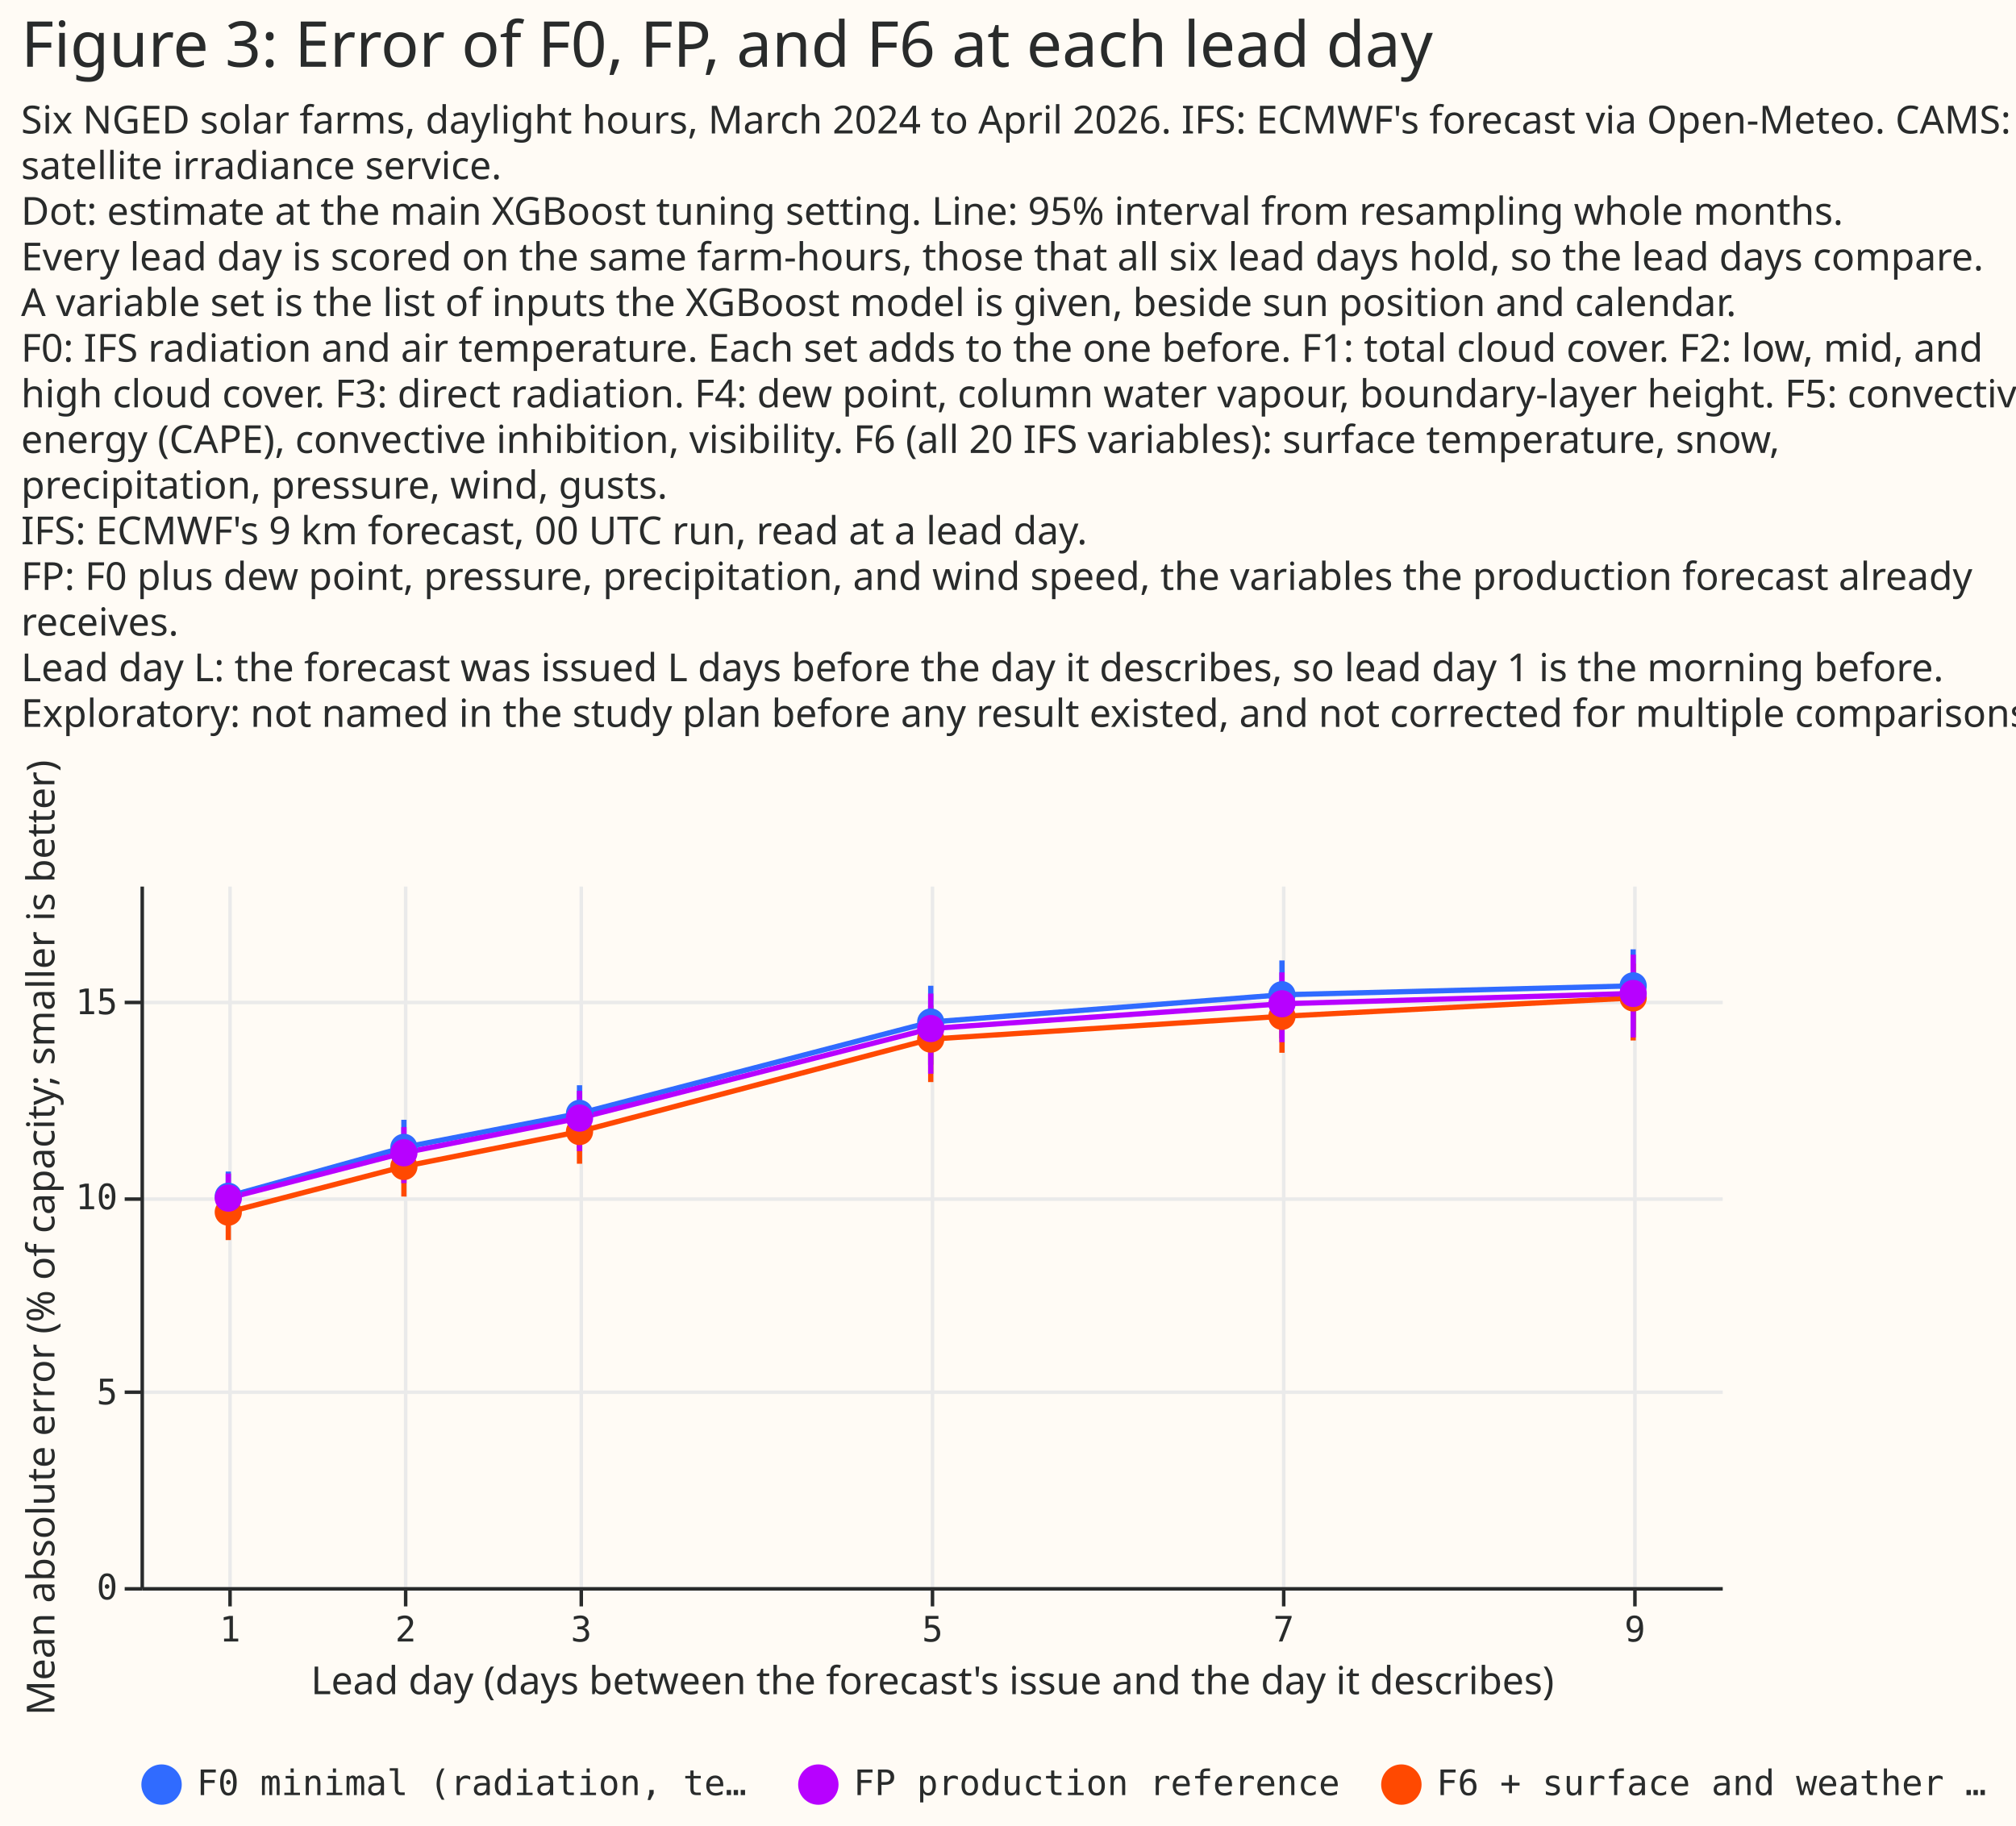
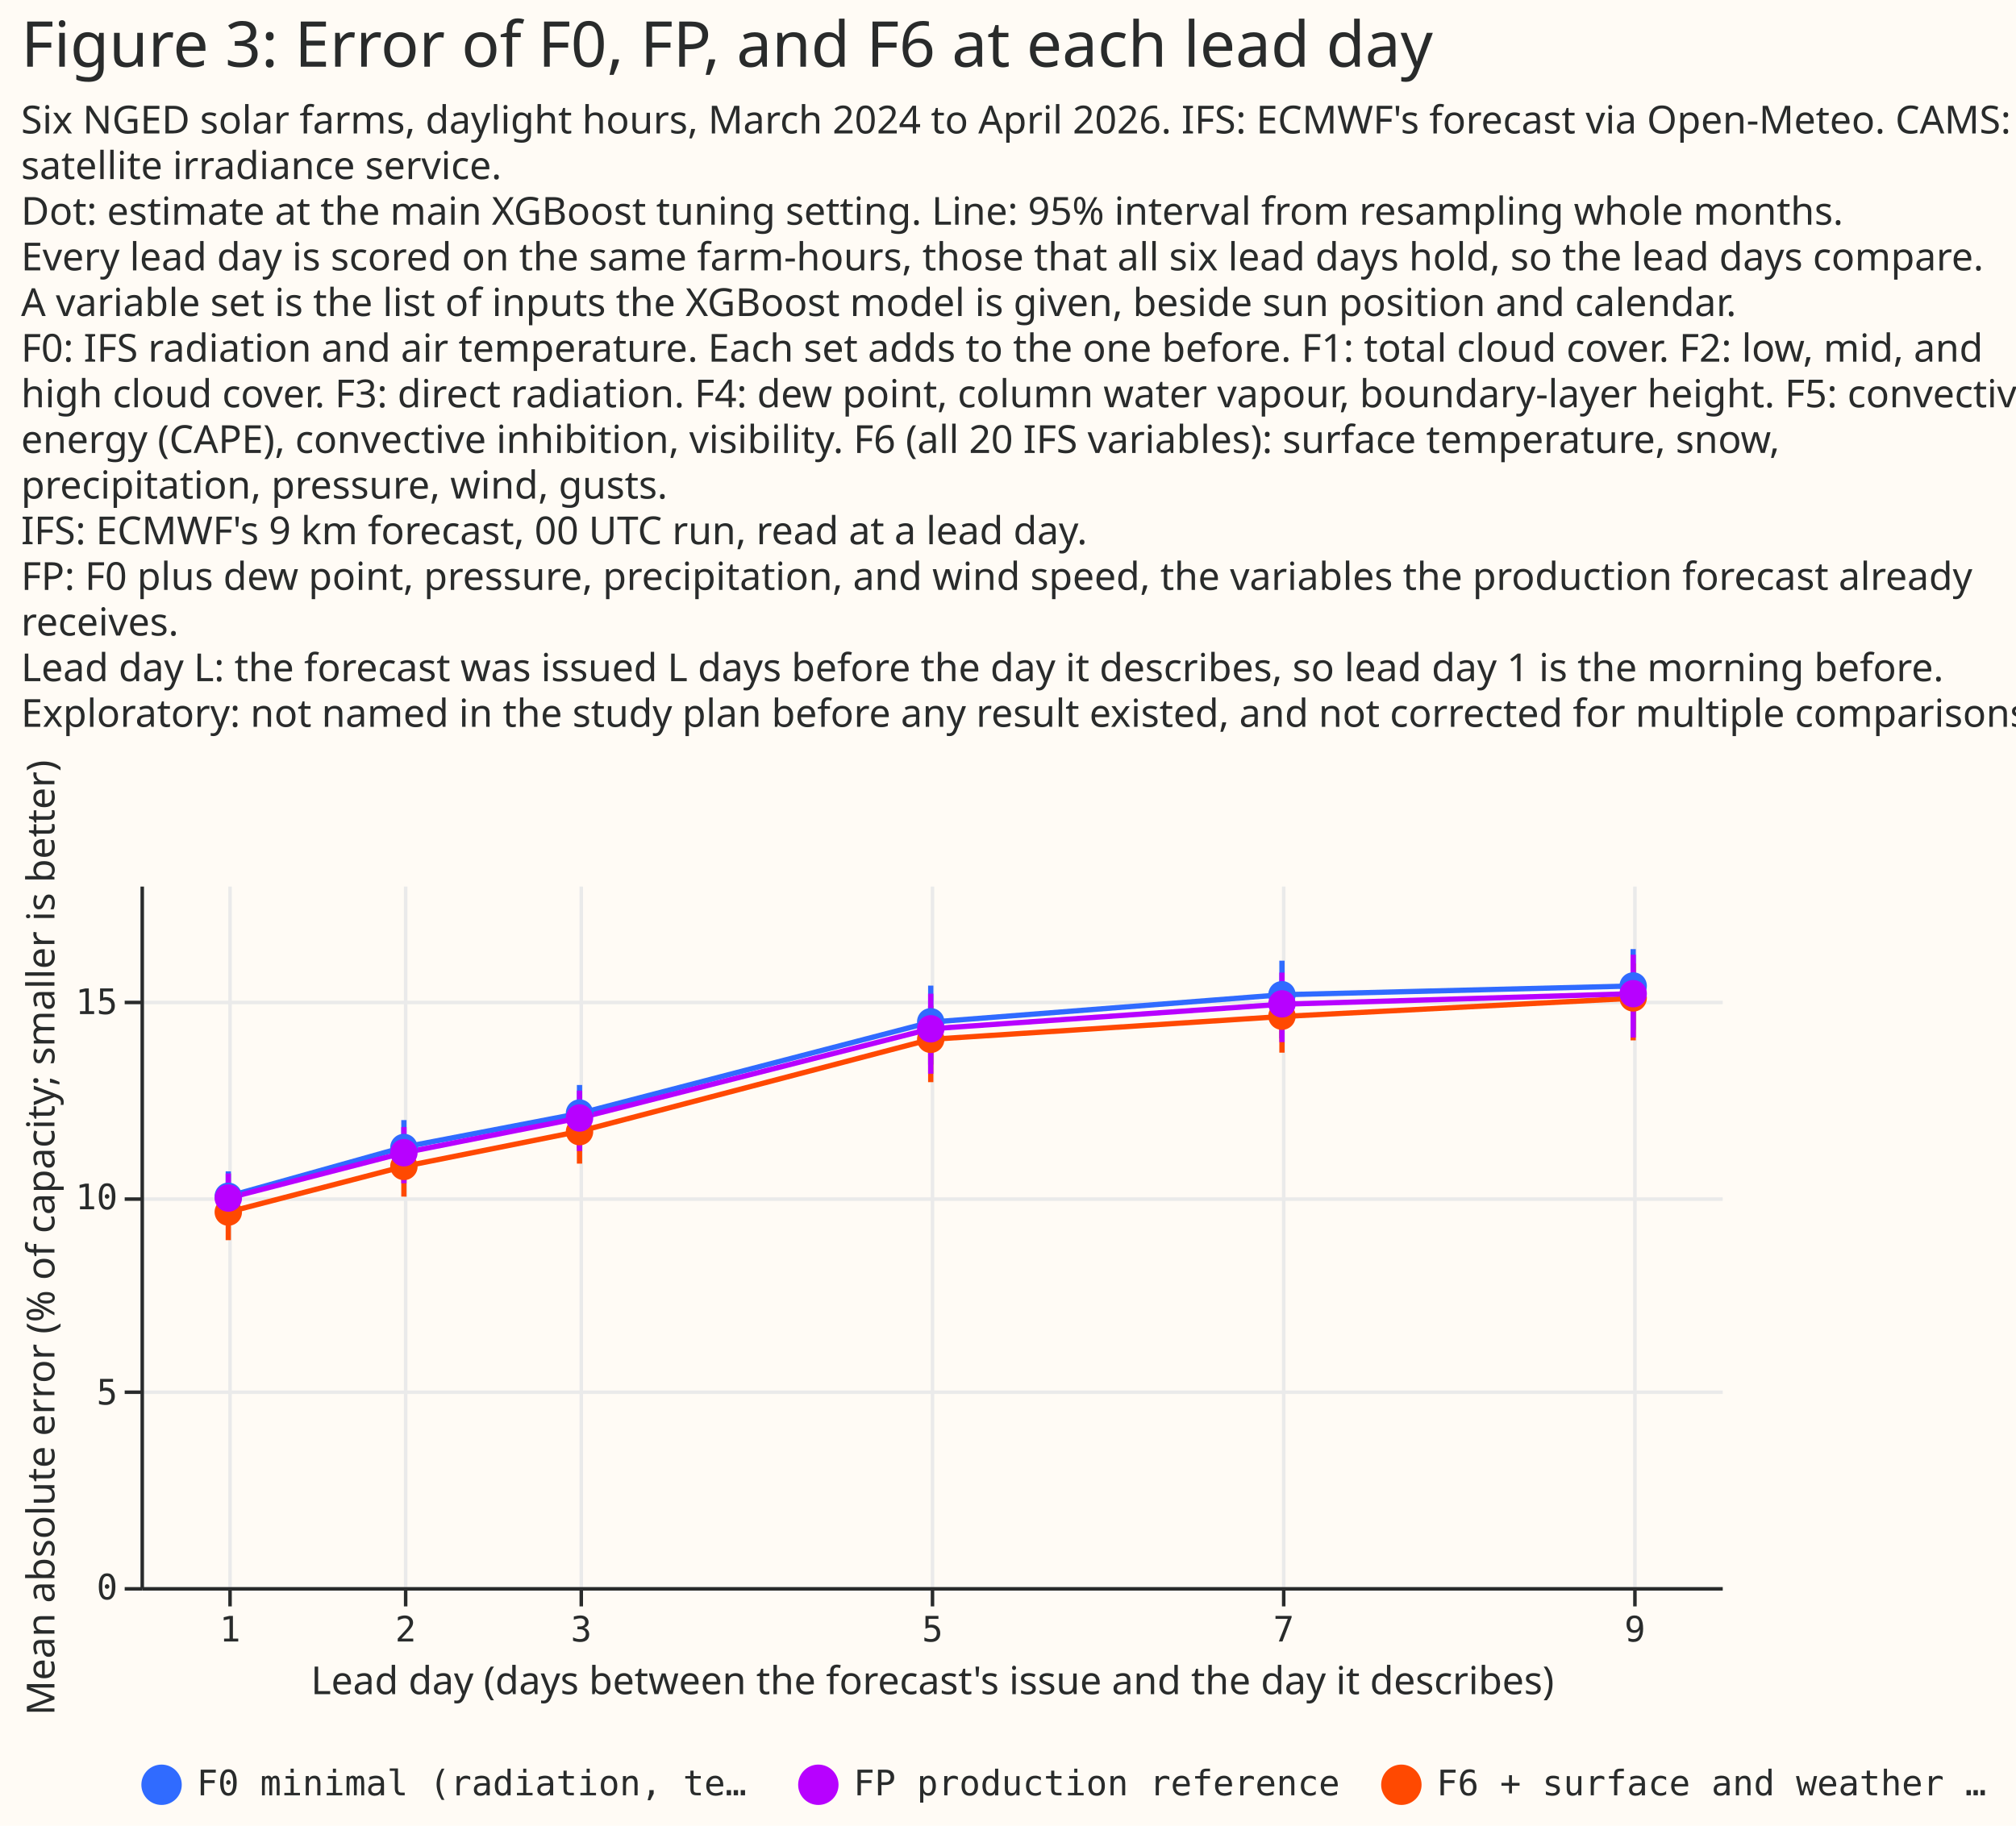
- <svg xmlns="http://www.w3.org/2000/svg" version="1.1" class="marks" width="574" height="520" viewBox="0 0 574 520">
-   <rect width="574" height="520" fill="#FFFBF5" />
-   <g fill="none" stroke-miterlimit="10" transform="translate(40,252)">
-     <g class="mark-group role-frame root" role="graphics-object" aria-roledescription="group mark container">
-       <g transform="translate(0,0)">
-         <path class="background" aria-hidden="true" d="M0,0h450v0h-450Z" />
-         <g>
-           <g class="mark-group role-scope concat_0_group" role="graphics-object" aria-roledescription="group mark container">
-             <g transform="translate(0,0)">
-               <path class="background" aria-hidden="true" d="M0,0h450v200h-450Z" fill="#FFFBF5" />
-               <g>
-                 <g class="mark-group role-axis" aria-hidden="true">
-                   <g transform="translate(0.5,200.5)">
-                     <path class="background" aria-hidden="true" d="M0,0h0v0h0Z" pointer-events="none" />
-                     <g>
-                       <g class="mark-rule role-axis-grid" pointer-events="none">
-                         <line transform="translate(25,-200)" x2="0" y2="200" stroke="#EAEAEA" stroke-width="1" opacity="1" />
-                         <line transform="translate(75,-200)" x2="0" y2="200" stroke="#EAEAEA" stroke-width="1" opacity="1" />
-                         <line transform="translate(125,-200)" x2="0" y2="200" stroke="#EAEAEA" stroke-width="1" opacity="1" />
-                         <line transform="translate(225,-200)" x2="0" y2="200" stroke="#EAEAEA" stroke-width="1" opacity="1" />
-                         <line transform="translate(325,-200)" x2="0" y2="200" stroke="#EAEAEA" stroke-width="1" opacity="1" />
-                         <line transform="translate(425,-200)" x2="0" y2="200" stroke="#EAEAEA" stroke-width="1" opacity="1" />
-                       </g>
-                     </g>
-                     <path class="foreground" aria-hidden="true" d="" pointer-events="none" display="none" />
-                   </g>
-                 </g>
-                 <g class="mark-group role-axis" aria-hidden="true">
-                   <g transform="translate(0.5,0.5)">
-                     <path class="background" aria-hidden="true" d="M0,0h0v0h0Z" pointer-events="none" />
-                     <g>
-                       <g class="mark-rule role-axis-grid" pointer-events="none">
-                         <line transform="translate(0,200)" x2="450" y2="0" stroke="#EAEAEA" stroke-width="1" opacity="1" />
-                         <line transform="translate(0,144)" x2="450" y2="0" stroke="#EAEAEA" stroke-width="1" opacity="1" />
-                         <line transform="translate(0,89)" x2="450" y2="0" stroke="#EAEAEA" stroke-width="1" opacity="1" />
-                         <line transform="translate(0,33)" x2="450" y2="0" stroke="#EAEAEA" stroke-width="1" opacity="1" />
-                       </g>
-                     </g>
-                     <path class="foreground" aria-hidden="true" d="" pointer-events="none" display="none" />
-                   </g>
-                 </g>
-                 <g class="mark-group role-axis" role="graphics-symbol" aria-roledescription="axis" aria-label="X-axis titled 'Lead day (days between the forecast's issue and the day it describes)' for a linear scale with values from 1 to 10">
-                   <g transform="translate(0.5,200.5)">
-                     <path class="background" aria-hidden="true" d="M0,0h0v0h0Z" pointer-events="none" />
-                     <g>
-                       <g class="mark-rule role-axis-tick" pointer-events="none">
-                         <line transform="translate(25,0)" x2="0" y2="5" stroke="#292B2B" stroke-width="1" opacity="1" />
-                         <line transform="translate(75,0)" x2="0" y2="5" stroke="#292B2B" stroke-width="1" opacity="1" />
-                         <line transform="translate(125,0)" x2="0" y2="5" stroke="#292B2B" stroke-width="1" opacity="1" />
-                         <line transform="translate(225,0)" x2="0" y2="5" stroke="#292B2B" stroke-width="1" opacity="1" />
-                         <line transform="translate(325,0)" x2="0" y2="5" stroke="#292B2B" stroke-width="1" opacity="1" />
-                         <line transform="translate(425,0)" x2="0" y2="5" stroke="#292B2B" stroke-width="1" opacity="1" />
-                       </g>
-                       <g class="mark-text role-axis-label" pointer-events="none">
-                         <text text-anchor="middle" transform="translate(25,15)" font-family="Matter Semi Mono, Roboto Mono, monospace" font-size="10px" fill="#292B2B" opacity="1">1</text>
-                         <text text-anchor="middle" transform="translate(75,15)" font-family="Matter Semi Mono, Roboto Mono, monospace" font-size="10px" fill="#292B2B" opacity="1">2</text>
-                         <text text-anchor="middle" transform="translate(125,15)" font-family="Matter Semi Mono, Roboto Mono, monospace" font-size="10px" fill="#292B2B" opacity="1">3</text>
-                         <text text-anchor="middle" transform="translate(225,15)" font-family="Matter Semi Mono, Roboto Mono, monospace" font-size="10px" fill="#292B2B" opacity="1">5</text>
-                         <text text-anchor="middle" transform="translate(325,15)" font-family="Matter Semi Mono, Roboto Mono, monospace" font-size="10px" fill="#292B2B" opacity="1">7</text>
-                         <text text-anchor="middle" transform="translate(425,15)" font-family="Matter Semi Mono, Roboto Mono, monospace" font-size="10px" fill="#292B2B" opacity="1">9</text>
-                       </g>
-                       <g class="mark-rule role-axis-domain" pointer-events="none">
-                         <line transform="translate(0,0)" x2="450" y2="0" stroke="#292B2B" stroke-width="1" opacity="1" />
-                       </g>
-                       <g class="mark-text role-axis-title" pointer-events="none">
-                         <text text-anchor="middle" transform="translate(225,30)" font-family="Matter XH, DM Sans, sans-serif" font-size="11px" font-weight="normal" fill="#292B2B" opacity="1">Lead day (days between the forecast's issue and the day it describes)</text>
-                       </g>
-                     </g>
-                     <path class="foreground" aria-hidden="true" d="" pointer-events="none" display="none" />
-                   </g>
-                 </g>
-                 <g class="mark-group role-axis" role="graphics-symbol" aria-roledescription="axis" aria-label="Y-axis titled 'Mean absolute error (% of capacity; smaller is better)' for a linear scale with values from 0 to 18">
-                   <g transform="translate(0.5,0.5)">
-                     <path class="background" aria-hidden="true" d="M0,0h0v0h0Z" pointer-events="none" />
-                     <g>
-                       <g class="mark-rule role-axis-tick" pointer-events="none">
-                         <line transform="translate(0,200)" x2="-5" y2="0" stroke="#292B2B" stroke-width="1" opacity="1" />
-                         <line transform="translate(0,144)" x2="-5" y2="0" stroke="#292B2B" stroke-width="1" opacity="1" />
-                         <line transform="translate(0,89)" x2="-5" y2="0" stroke="#292B2B" stroke-width="1" opacity="1" />
-                         <line transform="translate(0,33)" x2="-5" y2="0" stroke="#292B2B" stroke-width="1" opacity="1" />
-                       </g>
-                       <g class="mark-text role-axis-label" pointer-events="none">
-                         <text text-anchor="end" transform="translate(-7,203)" font-family="Matter Semi Mono, Roboto Mono, monospace" font-size="10px" fill="#292B2B" opacity="1">0</text>
-                         <text text-anchor="end" transform="translate(-7,147.4444)" font-family="Matter Semi Mono, Roboto Mono, monospace" font-size="10px" fill="#292B2B" opacity="1">5</text>
-                         <text text-anchor="end" transform="translate(-7,91.88889)" font-family="Matter Semi Mono, Roboto Mono, monospace" font-size="10px" fill="#292B2B" opacity="1">10</text>
-                         <text text-anchor="end" transform="translate(-7,36.33333)" font-family="Matter Semi Mono, Roboto Mono, monospace" font-size="10px" fill="#292B2B" opacity="1">15</text>
-                       </g>
-                       <g class="mark-rule role-axis-domain" pointer-events="none">
-                         <line transform="translate(0,200)" x2="0" y2="-200" stroke="#292B2B" stroke-width="1" opacity="1" />
-                       </g>
-                       <g class="mark-text role-axis-title" pointer-events="none">
-                         <text text-anchor="middle" transform="translate(-23.00195,100) rotate(-90) translate(0,-2)" font-family="Matter XH, DM Sans, sans-serif" font-size="11px" font-weight="normal" fill="#292B2B" opacity="1">Mean absolute error (% of capacity; smaller is better)</text>
-                       </g>
-                     </g>
-                     <path class="foreground" aria-hidden="true" d="" pointer-events="none" display="none" />
-                   </g>
-                 </g>
-                 <g class="mark-rule role-mark concat_0_layer_0_marks" aria-hidden="true">
-                   <line transform="translate(25,96.61824)" x2="0" y2="-14.962" stroke="#306BFF" stroke-width="1.5" />
-                   <line transform="translate(25,101.1738)" x2="0" y2="-15.205" stroke="#FF4901" stroke-width="1.5" />
-                   <line transform="translate(25,96.74936)" x2="0" y2="-14.532" stroke="#B701FF" stroke-width="1.5" />
-                   <line transform="translate(75,84.01839)" x2="0" y2="-17.106" stroke="#306BFF" stroke-width="1.5" />
-                   <line transform="translate(75,88.7815)" x2="0" y2="-15.895" stroke="#FF4901" stroke-width="1.5" />
-                   <line transform="translate(75,84.96664)" x2="0" y2="-15.964" stroke="#B701FF" stroke-width="1.5" />
-                   <line transform="translate(125,74.93544)" x2="0" y2="-17.861" stroke="#306BFF" stroke-width="1.5" />
-                   <line transform="translate(125,79.43151)" x2="0" y2="-17.213" stroke="#FF4901" stroke-width="1.5" />
-                   <line transform="translate(125,75.82925)" x2="0" y2="-17.166" stroke="#B701FF" stroke-width="1.5" />
-                   <line transform="translate(225,51.23106)" x2="0" y2="-22.489" stroke="#306BFF" stroke-width="1.5" />
-                   <line transform="translate(225,56.17378)" x2="0" y2="-21.729" stroke="#FF4901" stroke-width="1.5" />
-                   <line transform="translate(225,53.80439)" x2="0" y2="-22.843" stroke="#B701FF" stroke-width="1.5" />
-                   <line transform="translate(325,43.66526)" x2="0" y2="-22.13" stroke="#306BFF" stroke-width="1.5" />
-                   <line transform="translate(325,47.8291)" x2="0" y2="-19.446" stroke="#FF4901" stroke-width="1.5" />
-                   <line transform="translate(325,44.82249)" x2="0" y2="-19.888" stroke="#B701FF" stroke-width="1.5" />
-                   <line transform="translate(425,41.32431)" x2="0" y2="-22.959" stroke="#306BFF" stroke-width="1.5" />
-                   <line transform="translate(425,44.32907)" x2="0" y2="-21.88" stroke="#FF4901" stroke-width="1.5" />
-                   <line transform="translate(425,43.47446)" x2="0" y2="-23.591" stroke="#B701FF" stroke-width="1.5" />
-                 </g>
-                 <g class="mark-group role-scope concat_0_layer_1_pathgroup" role="graphics-object" aria-roledescription="group mark container">
-                   <g transform="translate(0,0)">
-                     <path class="background" aria-hidden="true" d="M0,0h450v200h-450Z" />
-                     <g>
-                       <g class="mark-line role-mark concat_0_layer_1_marks" aria-hidden="true">
-                         <path d="M25,88.705L75,74.771L125,65.094L225,39.069L325,31.309L425,28.771" stroke="#306BFF" stroke-width="1.5" />
-                       </g>
-                     </g>
-                     <path class="foreground" aria-hidden="true" d="" display="none" />
-                   </g>
-                   <g transform="translate(0,0)">
-                     <path class="background" aria-hidden="true" d="M0,0h450v200h-450Z" />
-                     <g>
-                       <g class="mark-line role-mark concat_0_layer_1_marks" aria-hidden="true">
-                         <path d="M25,93.217L75,80.211L125,70.262L225,43.934L325,37.441L425,32.201" stroke="#FF4901" stroke-width="1.5" />
-                       </g>
-                     </g>
-                     <path class="foreground" aria-hidden="true" d="" display="none" />
-                   </g>
-                   <g transform="translate(0,0)">
-                     <path class="background" aria-hidden="true" d="M0,0h450v200h-450Z" />
-                     <g>
-                       <g class="mark-line role-mark concat_0_layer_1_marks" aria-hidden="true">
-                         <path d="M25,89.214L75,76.315L125,66.427L225,40.931L325,33.872L425,30.937" stroke="#B701FF" stroke-width="1.5" />
-                       </g>
-                     </g>
-                     <path class="foreground" aria-hidden="true" d="" display="none" />
-                   </g>
-                 </g>
-                 <g class="mark-symbol role-mark concat_0_layer_2_marks" aria-hidden="true">
-                   <path transform="translate(25,88.70462)" d="M3.873,0A3.873,3.873,0,1,1,-3.873,0A3.873,3.873,0,1,1,3.873,0" fill="#306BFF" stroke-width="2" opacity="1" />
-                   <path transform="translate(25,93.21699)" d="M3.873,0A3.873,3.873,0,1,1,-3.873,0A3.873,3.873,0,1,1,3.873,0" fill="#FF4901" stroke-width="2" opacity="1" />
-                   <path transform="translate(25,89.21446)" d="M3.873,0A3.873,3.873,0,1,1,-3.873,0A3.873,3.873,0,1,1,3.873,0" fill="#B701FF" stroke-width="2" opacity="1" />
-                   <path transform="translate(75,74.771)" d="M3.873,0A3.873,3.873,0,1,1,-3.873,0A3.873,3.873,0,1,1,3.873,0" fill="#306BFF" stroke-width="2" opacity="1" />
-                   <path transform="translate(75,80.21116)" d="M3.873,0A3.873,3.873,0,1,1,-3.873,0A3.873,3.873,0,1,1,3.873,0" fill="#FF4901" stroke-width="2" opacity="1" />
-                   <path transform="translate(75,76.31547)" d="M3.873,0A3.873,3.873,0,1,1,-3.873,0A3.873,3.873,0,1,1,3.873,0" fill="#B701FF" stroke-width="2" opacity="1" />
-                   <path transform="translate(125,65.09356)" d="M3.873,0A3.873,3.873,0,1,1,-3.873,0A3.873,3.873,0,1,1,3.873,0" fill="#306BFF" stroke-width="2" opacity="1" />
-                   <path transform="translate(125,70.26188)" d="M3.873,0A3.873,3.873,0,1,1,-3.873,0A3.873,3.873,0,1,1,3.873,0" fill="#FF4901" stroke-width="2" opacity="1" />
-                   <path transform="translate(125,66.42655)" d="M3.873,0A3.873,3.873,0,1,1,-3.873,0A3.873,3.873,0,1,1,3.873,0" fill="#B701FF" stroke-width="2" opacity="1" />
-                   <path transform="translate(225,39.06912)" d="M3.873,0A3.873,3.873,0,1,1,-3.873,0A3.873,3.873,0,1,1,3.873,0" fill="#306BFF" stroke-width="2" opacity="1" />
-                   <path transform="translate(225,43.93378)" d="M3.873,0A3.873,3.873,0,1,1,-3.873,0A3.873,3.873,0,1,1,3.873,0" fill="#FF4901" stroke-width="2" opacity="1" />
-                   <path transform="translate(225,40.93068)" d="M3.873,0A3.873,3.873,0,1,1,-3.873,0A3.873,3.873,0,1,1,3.873,0" fill="#B701FF" stroke-width="2" opacity="1" />
-                   <path transform="translate(325,31.30886)" d="M3.873,0A3.873,3.873,0,1,1,-3.873,0A3.873,3.873,0,1,1,3.873,0" fill="#306BFF" stroke-width="2" opacity="1" />
-                   <path transform="translate(325,37.4413)" d="M3.873,0A3.873,3.873,0,1,1,-3.873,0A3.873,3.873,0,1,1,3.873,0" fill="#FF4901" stroke-width="2" opacity="1" />
-                   <path transform="translate(325,33.87214)" d="M3.873,0A3.873,3.873,0,1,1,-3.873,0A3.873,3.873,0,1,1,3.873,0" fill="#B701FF" stroke-width="2" opacity="1" />
-                   <path transform="translate(425,28.7708)" d="M3.873,0A3.873,3.873,0,1,1,-3.873,0A3.873,3.873,0,1,1,3.873,0" fill="#306BFF" stroke-width="2" opacity="1" />
-                   <path transform="translate(425,32.201)" d="M3.873,0A3.873,3.873,0,1,1,-3.873,0A3.873,3.873,0,1,1,3.873,0" fill="#FF4901" stroke-width="2" opacity="1" />
-                   <path transform="translate(425,30.937)" d="M3.873,0A3.873,3.873,0,1,1,-3.873,0A3.873,3.873,0,1,1,3.873,0" fill="#B701FF" stroke-width="2" opacity="1" />
-                 </g>
-               </g>
-               <path class="foreground" aria-hidden="true" d="" display="none" />
-             </g>
-           </g>
-           <g class="mark-group role-legend" role="graphics-symbol" aria-roledescription="legend" aria-label="Symbol legend for fill color and stroke color with 3 values: f0, fp, f6">
-             <g transform="translate(0,250)">
-               <path class="background" aria-hidden="true" d="M0,0h529v13h-529Z" pointer-events="none" />
-               <g>
-                 <g class="mark-group role-legend-entry">
-                   <g transform="translate(0,0)">
-                     <path class="background" aria-hidden="true" d="M0,0h0v0h0Z" pointer-events="none" />
-                     <g>
-                       <g class="mark-group role-scope" role="graphics-object" aria-roledescription="group mark container">
-                         <g transform="translate(0,0.25)">
-                           <path class="background" aria-hidden="true" d="M0,0h176v12.5h-176Z" pointer-events="none" opacity="1" />
-                           <g>
-                             <g class="mark-symbol role-legend-symbol" pointer-events="none">
-                               <path transform="translate(6,6)" d="M5,0A5,5,0,1,1,-5,0A5,5,0,1,1,5,0" fill="#306BFF" stroke="#306BFF" stroke-width="1.5" opacity="1" />
-                             </g>
-                             <g class="mark-text role-legend-label" pointer-events="none">
-                               <text text-anchor="start" transform="translate(16,9)" font-family="Matter Semi Mono, Roboto Mono, monospace" font-size="10px" fill="#292B2B" opacity="1">F0 minimal (radiation, te…</text>
-                             </g>
-                           </g>
-                           <path class="foreground" aria-hidden="true" d="" pointer-events="none" display="none" />
-                         </g>
-                         <g transform="translate(187,0.25)">
-                           <path class="background" aria-hidden="true" d="M0,0h154.022v12.5h-154.022Z" pointer-events="none" opacity="1" />
-                           <g>
-                             <g class="mark-symbol role-legend-symbol" pointer-events="none">
-                               <path transform="translate(6,6)" d="M5,0A5,5,0,1,1,-5,0A5,5,0,1,1,5,0" fill="#B701FF" stroke="#B701FF" stroke-width="1.5" opacity="1" />
-                             </g>
-                             <g class="mark-text role-legend-label" pointer-events="none">
-                               <text text-anchor="start" transform="translate(16,9)" font-family="Matter Semi Mono, Roboto Mono, monospace" font-size="10px" fill="#292B2B" opacity="1">FP production reference</text>
-                             </g>
-                           </g>
-                           <path class="foreground" aria-hidden="true" d="" pointer-events="none" display="none" />
-                         </g>
-                         <g transform="translate(353,0.25)">
-                           <path class="background" aria-hidden="true" d="M0,0h176v12.5h-176Z" pointer-events="none" opacity="1" />
-                           <g>
-                             <g class="mark-symbol role-legend-symbol" pointer-events="none">
-                               <path transform="translate(6,6)" d="M5,0A5,5,0,1,1,-5,0A5,5,0,1,1,5,0" fill="#FF4901" stroke="#FF4901" stroke-width="1.5" opacity="1" />
-                             </g>
-                             <g class="mark-text role-legend-label" pointer-events="none">
-                               <text text-anchor="start" transform="translate(16,9)" font-family="Matter Semi Mono, Roboto Mono, monospace" font-size="10px" fill="#292B2B" opacity="1">F6 + surface and weather …</text>
-                             </g>
-                           </g>
-                           <path class="foreground" aria-hidden="true" d="" pointer-events="none" display="none" />
-                         </g>
-                       </g>
-                     </g>
-                     <path class="foreground" aria-hidden="true" d="" pointer-events="none" display="none" />
-                   </g>
-                 </g>
-               </g>
-               <path class="foreground" aria-hidden="true" d="" pointer-events="none" display="none" />
-             </g>
-           </g>
-           <g class="mark-group role-title">
-             <g transform="translate(-34.00195,-246.9949)">
-               <path class="background" aria-hidden="true" d="M0,0h0v0h0Z" pointer-events="none" />
-               <g>
-                 <g class="mark-text role-title-text" role="graphics-symbol" aria-roledescription="title" aria-label="Title text 'Figure 3: Error of F0, FP, and F6 at each lead day'" pointer-events="none">
-                   <text text-anchor="start" transform="translate(0,14)" font-family="Matter XH, DM Sans, sans-serif" font-size="18px" font-weight="normal" fill="#292B2B" opacity="1">Figure 3: Error of F0, FP, and F6 at each lead day</text>
-                 </g>
-                 <g class="mark-text role-title-subtitle" role="graphics-symbol" aria-roledescription="subtitle" aria-label="Subtitle text 'Six NGED solar farms, daylight hours, March 2024 to April 2026. IFS: ECMWF's forecast via Open-Meteo. CAMS: satellite irradiance service. Dot: estimate at the main XGBoost tuning setting. Line: 95% interval from resampling whole months. Every lead day is scored on the same farm-hours, those that all six lead days hold, so the lead days compare. A variable set is the list of inputs the XGBoost model is given, beside sun position and calendar. F0: IFS radiation and air temperature. Each set adds to the one before. F1: total cloud cover. F2: low, mid, and high cloud cover. F3: direct radiation. F4: dew point, column water vapour, boundary-layer height. F5: convective energy (CAPE), convective inhibition, visibility. F6 (all 20 IFS variables): surface temperature, snow, precipitation, pressure, wind, gusts. IFS: ECMWF's 9 km forecast, 00 UTC run, read at a lead day. FP: F0 plus dew point, pressure, precipitation, and wind speed, the variables the production forecast already receives. Lead day L: the forecast was issued L days before the day it describes, so lead day 1 is the morning before. Exploratory: not named in the study plan before any result existed, and not corrected for multiple comparisons.'" pointer-events="none">
-                   <text text-anchor="start" transform="translate(0,33)" font-family="Matter XH, DM Sans, sans-serif" font-size="11px" fill="#292B2B" opacity="1">
-                     <tspan>Six NGED solar farms, daylight hours, March 2024 to April 2026. IFS: ECMWF's forecast via Open-Meteo. CAMS:</tspan>
-                     <tspan x="0" dy="13">satellite irradiance service.</tspan>
-                     <tspan x="0" dy="13">Dot: estimate at the main XGBoost tuning setting. Line: 95% interval from resampling whole months.</tspan>
-                     <tspan x="0" dy="13">Every lead day is scored on the same farm-hours, those that all six lead days hold, so the lead days compare.</tspan>
-                     <tspan x="0" dy="13">A variable set is the list of inputs the XGBoost model is given, beside sun position and calendar.</tspan>
-                     <tspan x="0" dy="13">F0: IFS radiation and air temperature. Each set adds to the one before. F1: total cloud cover. F2: low, mid, and</tspan>
-                     <tspan x="0" dy="13">high cloud cover. F3: direct radiation. F4: dew point, column water vapour, boundary-layer height. F5: convective</tspan>
-                     <tspan x="0" dy="13">energy (CAPE), convective inhibition, visibility. F6 (all 20 IFS variables): surface temperature, snow,</tspan>
-                     <tspan x="0" dy="13">precipitation, pressure, wind, gusts.</tspan>
-                     <tspan x="0" dy="13">IFS: ECMWF's 9 km forecast, 00 UTC run, read at a lead day.</tspan>
-                     <tspan x="0" dy="13">FP: F0 plus dew point, pressure, precipitation, and wind speed, the variables the production forecast already</tspan>
-                     <tspan x="0" dy="13">receives.</tspan>
-                     <tspan x="0" dy="13">Lead day L: the forecast was issued L days before the day it describes, so lead day 1 is the morning before.</tspan>
-                     <tspan x="0" dy="13">Exploratory: not named in the study plan before any result existed, and not corrected for multiple comparisons.</tspan>
-                   </text>
-                 </g>
-               </g>
-               <path class="foreground" aria-hidden="true" d="" pointer-events="none" display="none" />
-             </g>
-           </g>
+ <svg xmlns="http://www.w3.org/2000/svg" width="574" height="520" class="marks" viewBox="0 0 574 520">
+   <path fill="#fffbf5" d="M0 0h574v520H0z" />
+   <g fill="none" stroke-miterlimit="10" aria-roledescription="group mark container" class="mark-group role-frame root">
+     <path d="M40 252h450z" aria-hidden="true" class="background" />
+     <g aria-roledescription="group mark container" class="mark-group role-scope concat_0_group">
+       <path fill="#fffbf5" d="M40 252h450v200H40Z" aria-hidden="true" class="background" />
+       <g aria-hidden="true" class="mark-group role-axis">
+         <path stroke="#eaeaea" d="M65.5 252.5v200m50-200v200m50-200v200m100-200v200m100-200v200m100-200v200" class="mark-rule role-axis-grid" pointer-events="none" />
+       </g>
+       <g aria-hidden="true" class="mark-group role-axis">
+         <path stroke="#eaeaea" d="M40.5 452.5h450m-450-56h450m-450-55h450m-450-56h450" class="mark-rule role-axis-grid" pointer-events="none" />
+       </g>
+       <g aria-label="X-axis titled 'Lead day (days between the forecast's issue and the day it describes)' for a linear scale with values from 1 to 10" aria-roledescription="axis" class="mark-group role-axis" pointer-events="none">
+         <path stroke="#292b2b" d="M65.5 452.5v5m50-5v5m50-5v5m100-5v5m100-5v5m100-5v5" class="mark-rule role-axis-tick" />
+         <g fill="#292b2b" class="mark-text role-axis-label" font-family="Matter Semi Mono, Roboto Mono, monospace" font-size="10" text-anchor="middle">
+           <text transform="translate(65.5 467.5)">1</text>
+           <text transform="translate(115.5 467.5)">2</text>
+           <text transform="translate(165.5 467.5)">3</text>
+           <text transform="translate(265.5 467.5)">5</text>
+           <text transform="translate(365.5 467.5)">7</text>
+           <text transform="translate(465.5 467.5)">9</text>
        </g>
-         <path class="foreground" aria-hidden="true" d="" display="none" />
+         <path stroke="#292b2b" d="M40.5 452.5h450" class="mark-rule role-axis-domain" />
+         <text fill="#292b2b" class="mark-text role-axis-title" font-family="Matter XH, DM Sans, sans-serif" font-size="11" text-anchor="middle" transform="translate(265.5 482.5)">Lead day (days between the forecast's issue and the day it describes)</text>
      </g>
+       <g aria-label="Y-axis titled 'Mean absolute error (% of capacity; smaller is better)' for a linear scale with values from 0 to 18" aria-roledescription="axis" class="mark-group role-axis" pointer-events="none">
+         <path stroke="#292b2b" d="M40.5 452.5h-5m5-56h-5m5-55h-5m5-56h-5" class="mark-rule role-axis-tick" />
+         <g fill="#292b2b" class="mark-text role-axis-label" font-family="Matter Semi Mono, Roboto Mono, monospace" font-size="10" text-anchor="end">
+           <text transform="translate(33.5 455.5)">0</text>
+           <text transform="translate(33.5 400)">5</text>
+           <text transform="translate(33.5 344.4)">10</text>
+           <text transform="translate(33.5 288.8)">15</text>
+         </g>
+         <path stroke="#292b2b" d="M40.5 452.5v-200" class="mark-rule role-axis-domain" />
+         <text fill="#292b2b" class="mark-text role-axis-title" font-family="Matter XH, DM Sans, sans-serif" font-size="11" text-anchor="middle" transform="rotate(-90 184 168.5)">Mean absolute error (% of capacity; smaller is better)</text>
+       </g>
+       <g stroke-width="1.5" aria-hidden="true" class="mark-rule role-mark concat_0_layer_0_marks">
+         <path stroke="#306bff" d="M65 348.6v-15" />
+         <path stroke="#ff4901" d="M65 353.2V338" />
+         <path stroke="#b701ff" d="M65 348.7v-14.5" />
+         <path stroke="#306bff" d="M115 336v-17" />
+         <path stroke="#ff4901" d="M115 340.8v-16" />
+         <path stroke="#b701ff" d="M115 337v-16" />
+         <path stroke="#306bff" d="M165 327v-18" />
+         <path stroke="#ff4901" d="M165 331.4v-17.2" />
+         <path stroke="#b701ff" d="M165 327.8v-17.2" />
+         <path stroke="#306bff" d="M265 303.2v-22.5" />
+         <path stroke="#ff4901" d="M265 308.2v-21.7" />
+         <path stroke="#b701ff" d="M265 305.8V283" />
+         <path stroke="#306bff" d="M365 295.7v-22.1" />
+         <path stroke="#ff4901" d="M365 299.8v-19.4" />
+         <path stroke="#b701ff" d="M365 296.8V277" />
+         <path stroke="#306bff" d="M465 293.3v-23" />
+         <path stroke="#ff4901" d="M465 296.3v-21.9" />
+         <path stroke="#b701ff" d="M465 295.5v-23.6" />
+       </g>
+       <g aria-roledescription="group mark container" class="mark-group role-scope concat_0_layer_1_pathgroup">
+         <path d="M40 252h450v200H40Z" aria-hidden="true" class="background" />
+         <path stroke="#306bff" stroke-width="1.5" d="m65 340.7 50-14 50-9.6 100-26 100-7.8 100-2.5" aria-hidden="true" class="mark-line role-mark concat_0_layer_1_marks" />
+         <path d="M40 252h450v200H40Z" aria-hidden="true" class="background" />
+         <path stroke="#ff4901" stroke-width="1.5" d="m65 345.2 50-13 50-10L265 296l100-6.5 100-5.2" aria-hidden="true" class="mark-line role-mark concat_0_layer_1_marks" />
+         <path d="M40 252h450v200H40Z" aria-hidden="true" class="background" />
+         <path stroke="#b701ff" stroke-width="1.5" d="m65 341.2 50-12.9 50-9.9L265 293l100-7 100-3" aria-hidden="true" class="mark-line role-mark concat_0_layer_1_marks" />
+       </g>
+       <g aria-hidden="true" class="mark-symbol role-mark concat_0_layer_2_marks">
+         <path fill="#306bff" d="M68.9 340.7a3.9 3.9 0 1 1-7.8 0 3.9 3.9 0 1 1 7.8 0" />
+         <path fill="#ff4901" d="M68.9 345.2a3.9 3.9 0 1 1-7.8 0 3.9 3.9 0 1 1 7.8 0" />
+         <path fill="#b701ff" d="M68.9 341.2a3.9 3.9 0 1 1-7.8 0 3.9 3.9 0 1 1 7.8 0" />
+         <path fill="#306bff" d="M118.9 326.8a3.9 3.9 0 1 1-7.8 0 3.9 3.9 0 1 1 7.8 0" />
+         <path fill="#ff4901" d="M118.9 332.2a3.9 3.9 0 1 1-7.8 0 3.9 3.9 0 1 1 7.8 0" />
+         <path fill="#b701ff" d="M118.9 328.3a3.9 3.9 0 1 1-7.8 0 3.9 3.9 0 1 1 7.8 0" />
+         <path fill="#306bff" d="M168.9 317a3.9 3.9 0 1 1-7.8 0 3.9 3.9 0 1 1 7.8 0" />
+         <path fill="#ff4901" d="M168.9 322.3a3.9 3.9 0 1 1-7.8 0 3.9 3.9 0 1 1 7.8 0" />
+         <path fill="#b701ff" d="M168.9 318.4a3.9 3.9 0 1 1-7.8 0 3.9 3.9 0 1 1 7.8 0" />
+         <path fill="#306bff" d="M268.9 291a3.9 3.9 0 1 1-7.8 0 3.9 3.9 0 1 1 7.8 0" />
+         <path fill="#ff4901" d="M268.9 296a3.9 3.9 0 1 1-7.8 0 3.9 3.9 0 1 1 7.8 0" />
+         <path fill="#b701ff" d="M268.9 293a3.9 3.9 0 1 1-7.8 0 3.9 3.9 0 1 1 7.8 0" />
+         <path fill="#306bff" d="M368.9 283.3a3.9 3.9 0 1 1-7.8 0 3.9 3.9 0 1 1 7.8 0" />
+         <path fill="#ff4901" d="M368.9 289.4a3.9 3.9 0 1 1-7.8 0 3.9 3.9 0 1 1 7.8 0" />
+         <path fill="#b701ff" d="M368.9 285.9a3.9 3.9 0 1 1-7.8 0 3.9 3.9 0 1 1 7.8 0" />
+         <path fill="#306bff" d="M468.9 280.8a3.9 3.9 0 1 1-7.8 0 3.9 3.9 0 1 1 7.8 0" />
+         <path fill="#ff4901" d="M468.9 284.2a3.9 3.9 0 1 1-7.8 0 3.9 3.9 0 1 1 7.8 0" />
+         <path fill="#b701ff" d="M468.9 283a3.9 3.9 0 1 1-7.8 0 3.9 3.9 0 1 1 7.8 0" />
+       </g>
+     </g>
+     <g aria-label="Symbol legend for fill color and stroke color with 3 values: f0, fp, f6" aria-roledescription="legend" class="mark-group role-legend">
+       <path d="M40 502h529v13H40Z" aria-hidden="true" class="background" pointer-events="none" />
+       <g class="mark-group role-legend-entry">
+         <g aria-roledescription="group mark container" class="mark-group role-scope" pointer-events="none">
+           <path d="M40 502.3h176v12.4H40Z" aria-hidden="true" class="background" />
+           <path fill="#306bff" stroke="#306bff" stroke-width="1.5" d="M51 508.3a5 5 0 1 1-10 0 5 5 0 1 1 10 0" class="mark-symbol role-legend-symbol" />
+           <text fill="#292b2b" class="mark-text role-legend-label" font-family="Matter Semi Mono, Roboto Mono, monospace" font-size="10" transform="translate(56 511.3)">F0 minimal (radiation, te…</text>
+           <path d="M227 502.3h154v12.4H227Z" aria-hidden="true" class="background" />
+           <path fill="#b701ff" stroke="#b701ff" stroke-width="1.5" d="M238 508.3a5 5 0 1 1-10 0 5 5 0 1 1 10 0" class="mark-symbol role-legend-symbol" />
+           <text fill="#292b2b" class="mark-text role-legend-label" font-family="Matter Semi Mono, Roboto Mono, monospace" font-size="10" transform="translate(243 511.3)">FP production reference</text>
+           <path d="M393 502.3h176v12.4H393Z" aria-hidden="true" class="background" />
+           <path fill="#ff4901" stroke="#ff4901" stroke-width="1.5" d="M404 508.3a5 5 0 1 1-10 0 5 5 0 1 1 10 0" class="mark-symbol role-legend-symbol" />
+           <text fill="#292b2b" class="mark-text role-legend-label" font-family="Matter Semi Mono, Roboto Mono, monospace" font-size="10" transform="translate(409 511.3)">F6 + surface and weather …</text>
+         </g>
+       </g>
+     </g>
+     <g fill="#292b2b" class="mark-group role-title" font-family="Matter XH, DM Sans, sans-serif" pointer-events="none">
+       <text aria-label="Title text 'Figure 3: Error of F0, FP, and F6 at each lead day'" aria-roledescription="title" class="mark-text role-title-text" font-size="18" transform="translate(6 19)">Figure 3: Error of F0, FP, and F6 at each lead day</text>
+       <text aria-label="Subtitle text 'Six NGED solar farms, daylight hours, March 2024 to April 2026. IFS: ECMWF's forecast via Open-Meteo. CAMS: satellite irradiance service. Dot: estimate at the main XGBoost tuning setting. Line: 95% interval from resampling whole months. Every lead day is scored on the same farm-hours, those that all six lead days hold, so the lead days compare. A variable set is the list of inputs the XGBoost model is given, beside sun position and calendar. F0: IFS radiation and air temperature. Each set adds to the one before. F1: total cloud cover. F2: low, mid, and high cloud cover. F3: direct radiation. F4: dew point, column water vapour, boundary-layer height. F5: convective energy (CAPE), convective inhibition, visibility. F6 (all 20 IFS variables): surface temperature, snow, precipitation, pressure, wind, gusts. IFS: ECMWF's 9 km forecast, 00 UTC run, read at a lead day. FP: F0 plus dew point, pressure, precipitation, and wind speed, the variables the production forecast already receives. Lead day L: the forecast was issued L days before the day it describes, so lead day 1 is the morning before. Exploratory: not named in the study plan before any result existed, and not corrected for multiple comparisons.'" aria-roledescription="subtitle" class="mark-text role-title-subtitle" font-size="11" transform="translate(6 38)">
+         <tspan>Six NGED solar farms, daylight hours, March 2024 to April 2026. IFS: ECMWF's forecast via Open-Meteo. CAMS:</tspan>
+         <tspan x="0" dy="13">satellite irradiance service.</tspan>
+         <tspan x="0" dy="13">Dot: estimate at the main XGBoost tuning setting. Line: 95% interval from resampling whole months.</tspan>
+         <tspan x="0" dy="13">Every lead day is scored on the same farm-hours, those that all six lead days hold, so the lead days compare.</tspan>
+         <tspan x="0" dy="13">A variable set is the list of inputs the XGBoost model is given, beside sun position and calendar.</tspan>
+         <tspan x="0" dy="13">F0: IFS radiation and air temperature. Each set adds to the one before. F1: total cloud cover. F2: low, mid, and</tspan>
+         <tspan x="0" dy="13">high cloud cover. F3: direct radiation. F4: dew point, column water vapour, boundary-layer height. F5: convective</tspan>
+         <tspan x="0" dy="13">energy (CAPE), convective inhibition, visibility. F6 (all 20 IFS variables): surface temperature, snow,</tspan>
+         <tspan x="0" dy="13">precipitation, pressure, wind, gusts.</tspan>
+         <tspan x="0" dy="13">IFS: ECMWF's 9 km forecast, 00 UTC run, read at a lead day.</tspan>
+         <tspan x="0" dy="13">FP: F0 plus dew point, pressure, precipitation, and wind speed, the variables the production forecast already</tspan>
+         <tspan x="0" dy="13">receives.</tspan>
+         <tspan x="0" dy="13">Lead day L: the forecast was issued L days before the day it describes, so lead day 1 is the morning before.</tspan>
+         <tspan x="0" dy="13">Exploratory: not named in the study plan before any result existed, and not corrected for multiple comparisons.</tspan>
+       </text>
    </g>
  </g>
</svg>
